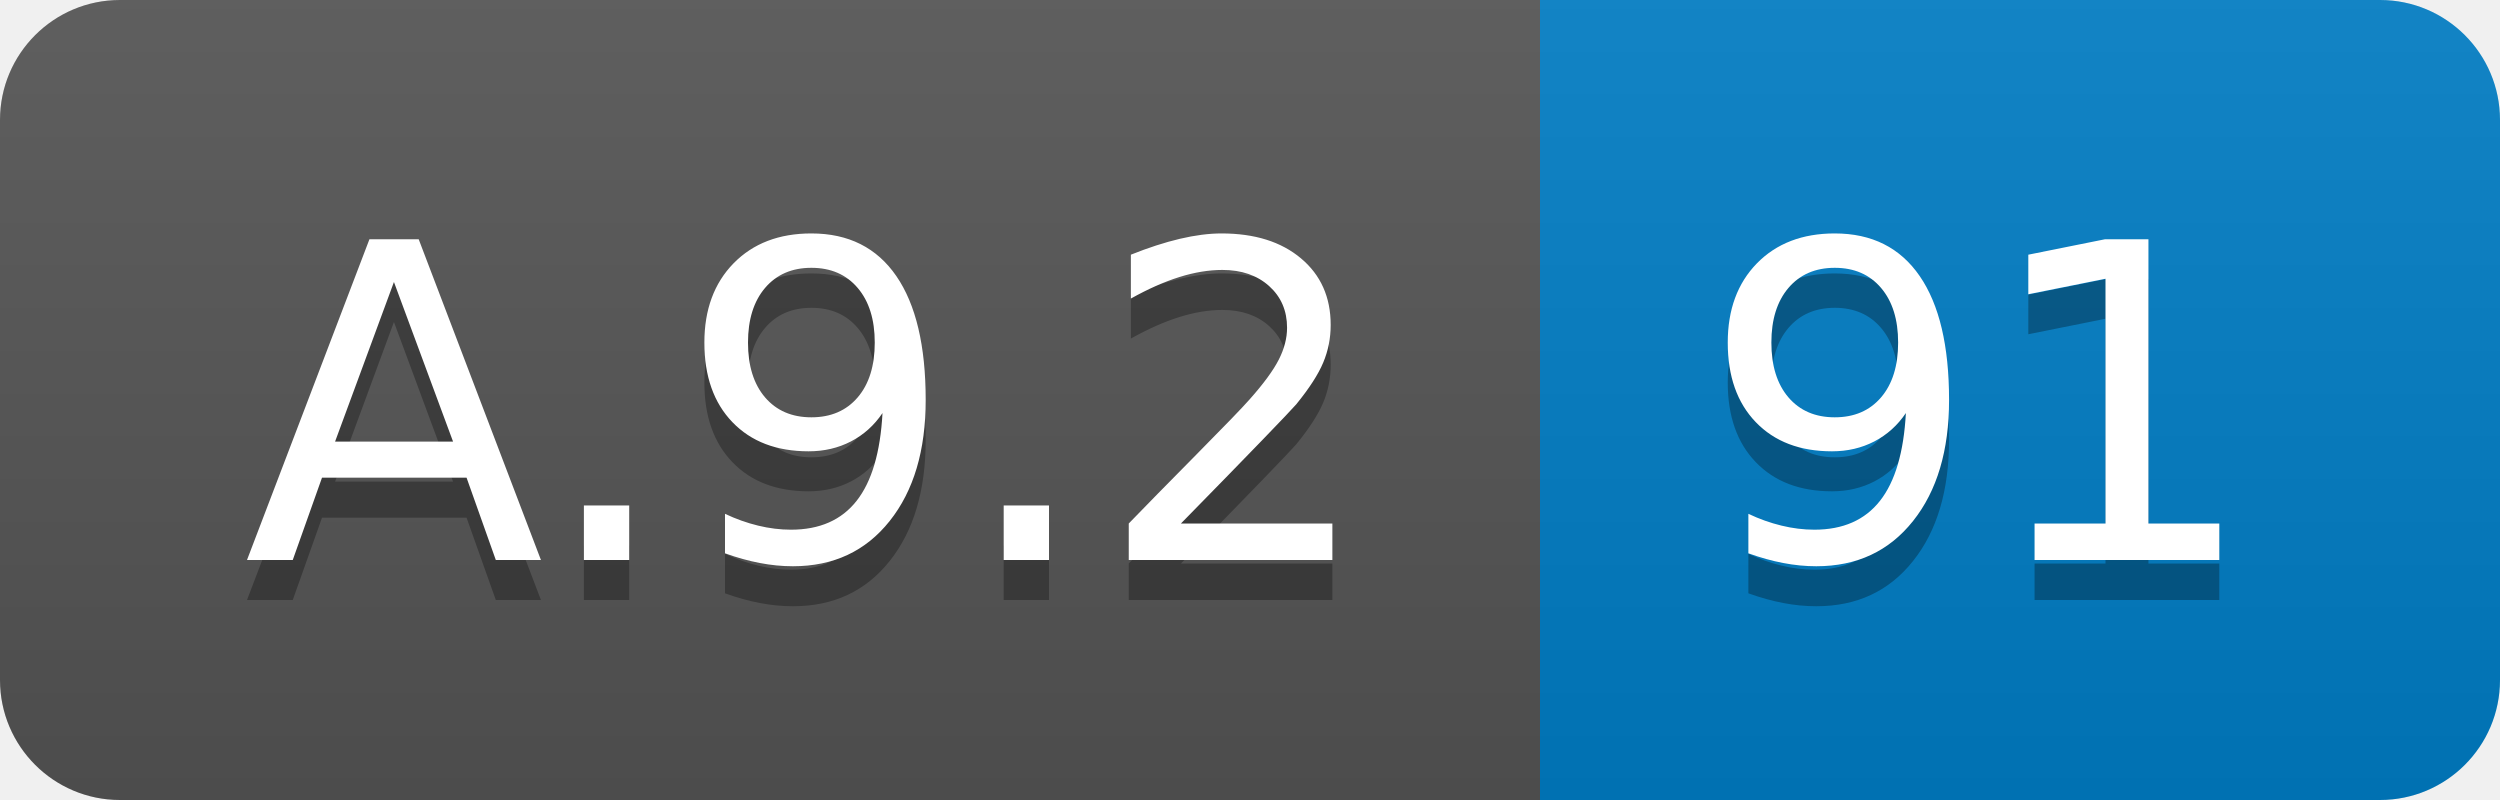
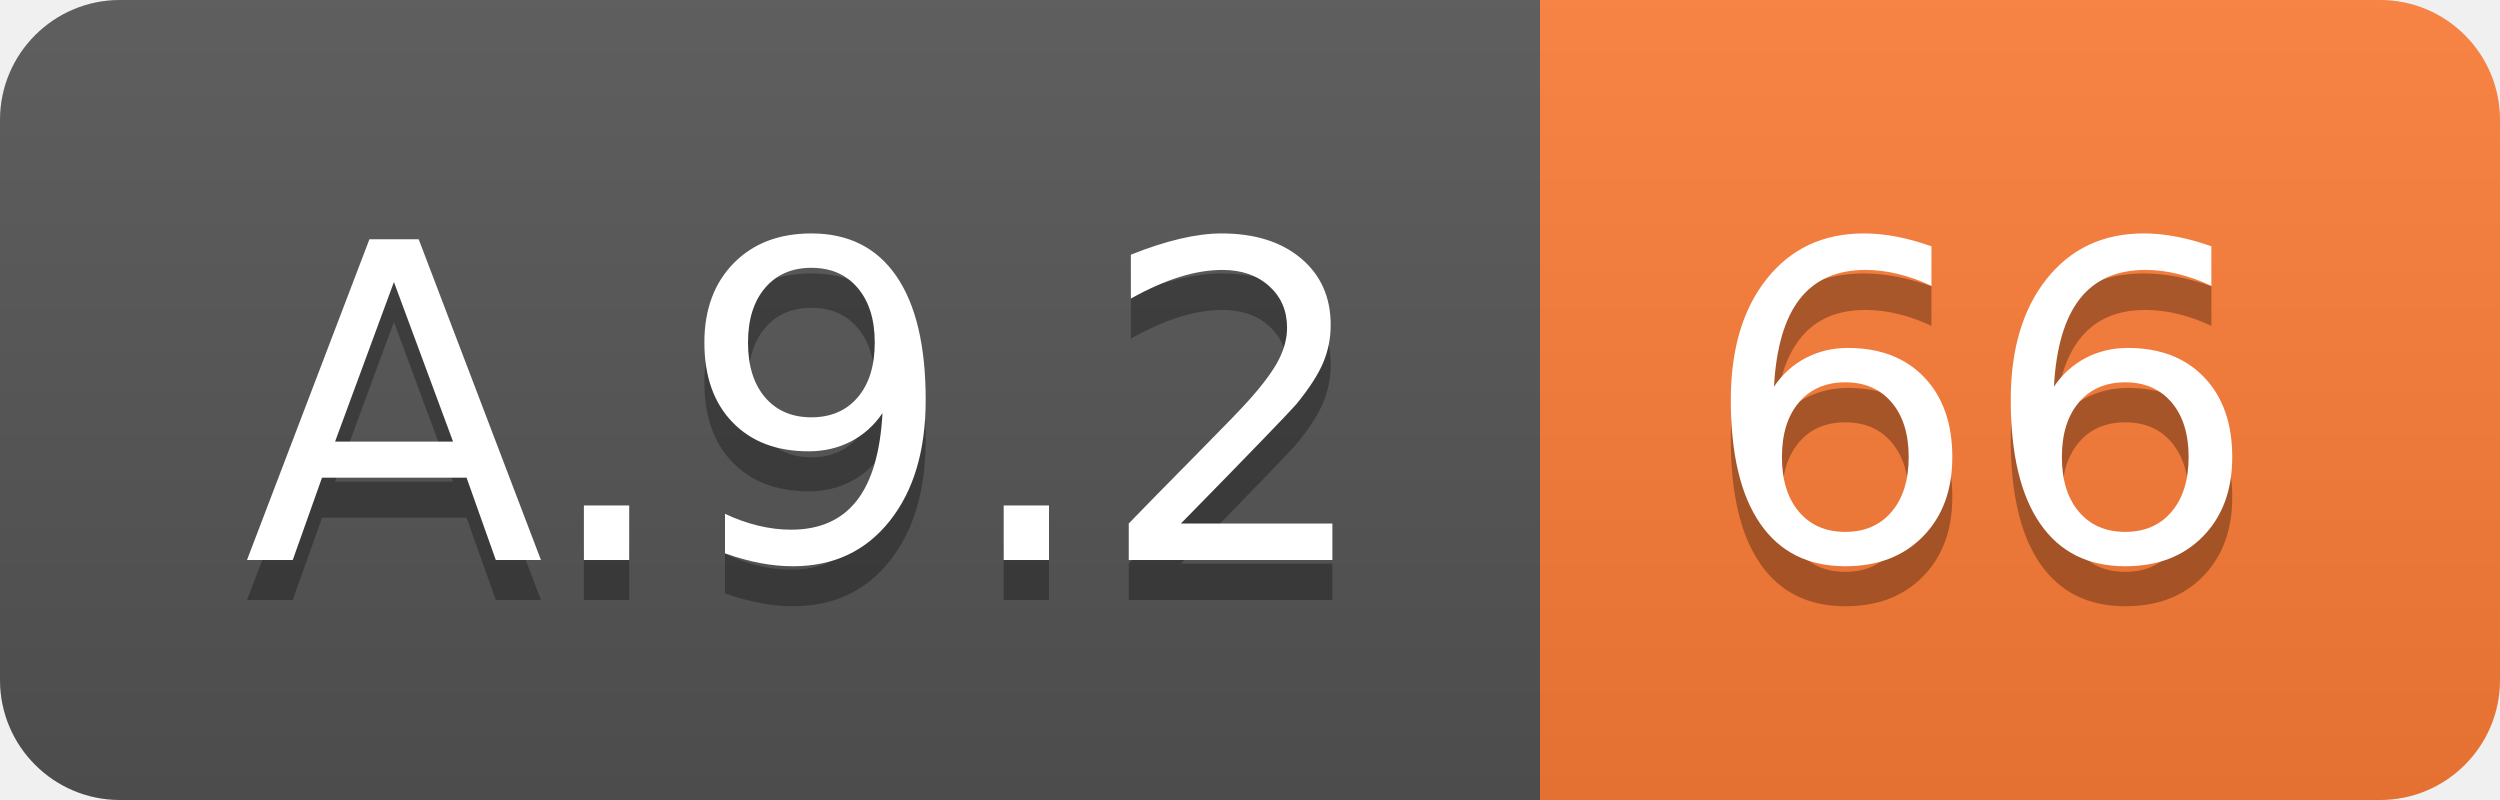
<svg xmlns="http://www.w3.org/2000/svg" width="62.5" height="20">
  <linearGradient id="smooth" x2="0" y2="100%">
    <stop offset="0" stop-color="#bbb" stop-opacity=".1" />
    <stop offset="1" stop-opacity=".1" />
  </linearGradient>
  <clipPath id="round">
    <rect width="62.5" height="20" rx="3" fill="#fff" />
  </clipPath>
  <g clip-path="url(#round)">
    <rect width="38.5" height="20" fill="#555" />
-     <rect x="38.5" width="24.0" height="20" fill="#007ec6" />
+     <rect x="38.5" width="24.0" height="20" fill="#fe7d37" />
    <rect width="62.5" height="20" fill="url(#smooth)" />
  </g>
  <g fill="#fff" text-anchor="middle" font-family="DejaVu Sans,Verdana,Geneva,sans-serif" font-size="110">
    <text x="202.5" y="150" fill="#010101" fill-opacity=".3" transform="scale(0.1)" textLength="285.0" lengthAdjust="spacing">A.9.2</text>
    <text x="202.5" y="140" transform="scale(0.1)" textLength="285.0" lengthAdjust="spacing">A.9.2</text>
-     <text x="495.0" y="150" fill="#010101" fill-opacity=".3" transform="scale(0.1)" textLength="140.0" lengthAdjust="spacing">91</text>
-     <text x="495.0" y="140" transform="scale(0.1)" textLength="140.0" lengthAdjust="spacing">91</text>
+     <text x="495.0" y="150" fill="#010101" fill-opacity=".3" transform="scale(0.1)" textLength="140.0" lengthAdjust="spacing">66</text>
+     <text x="495.0" y="140" transform="scale(0.1)" textLength="140.0" lengthAdjust="spacing">66</text>
  </g>
</svg>
